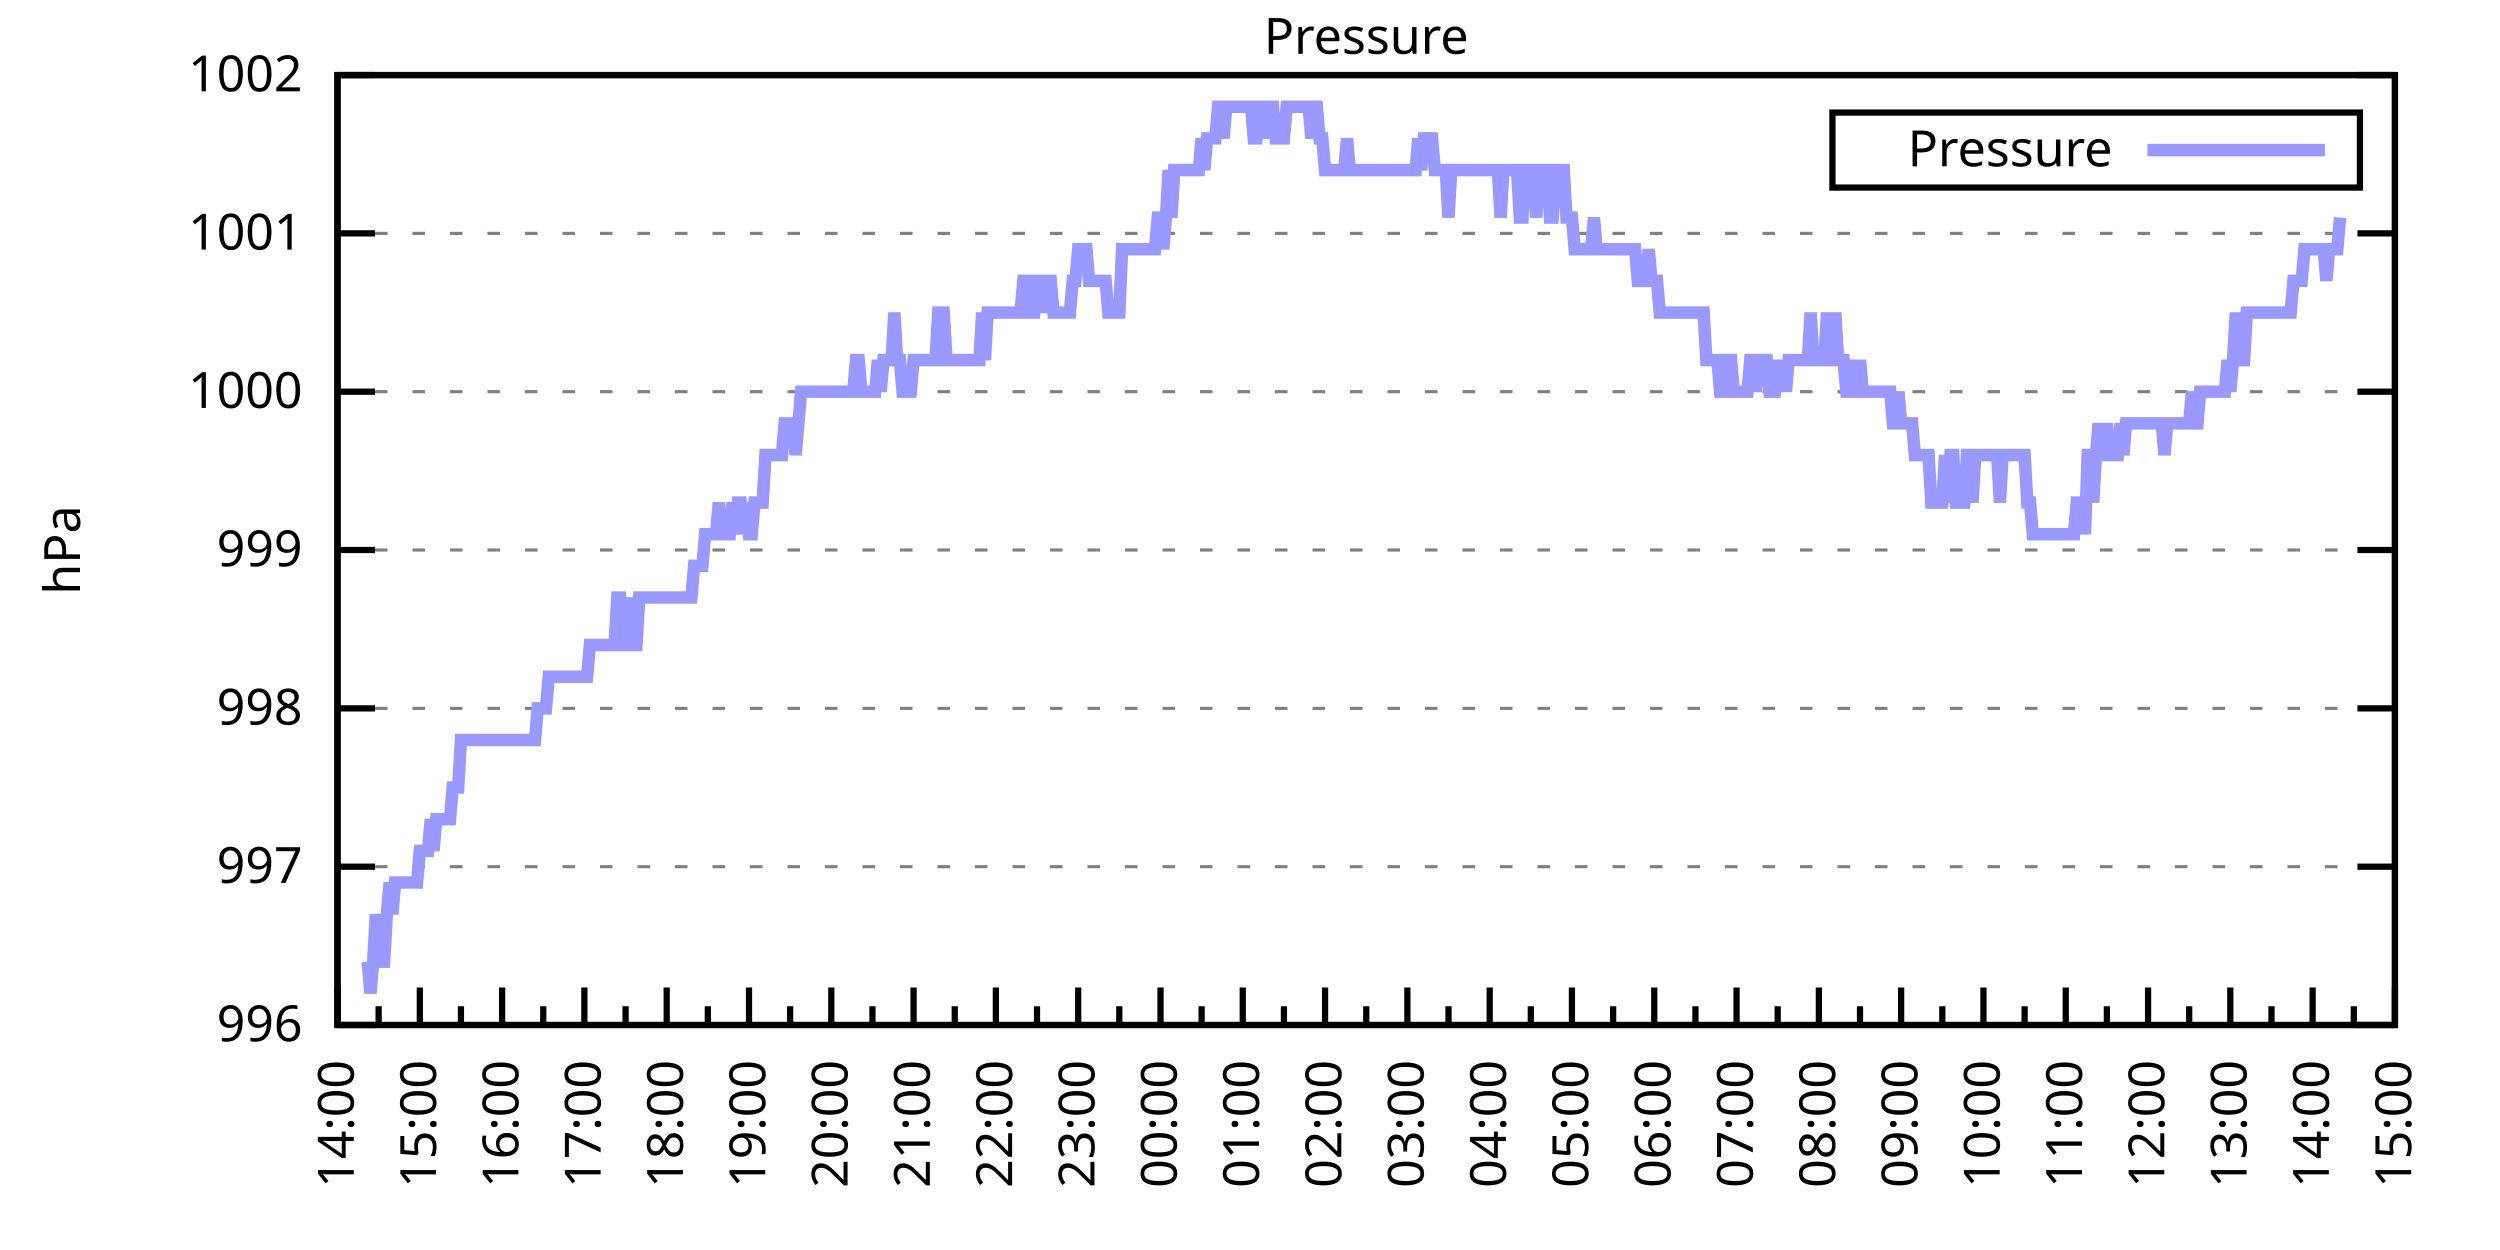
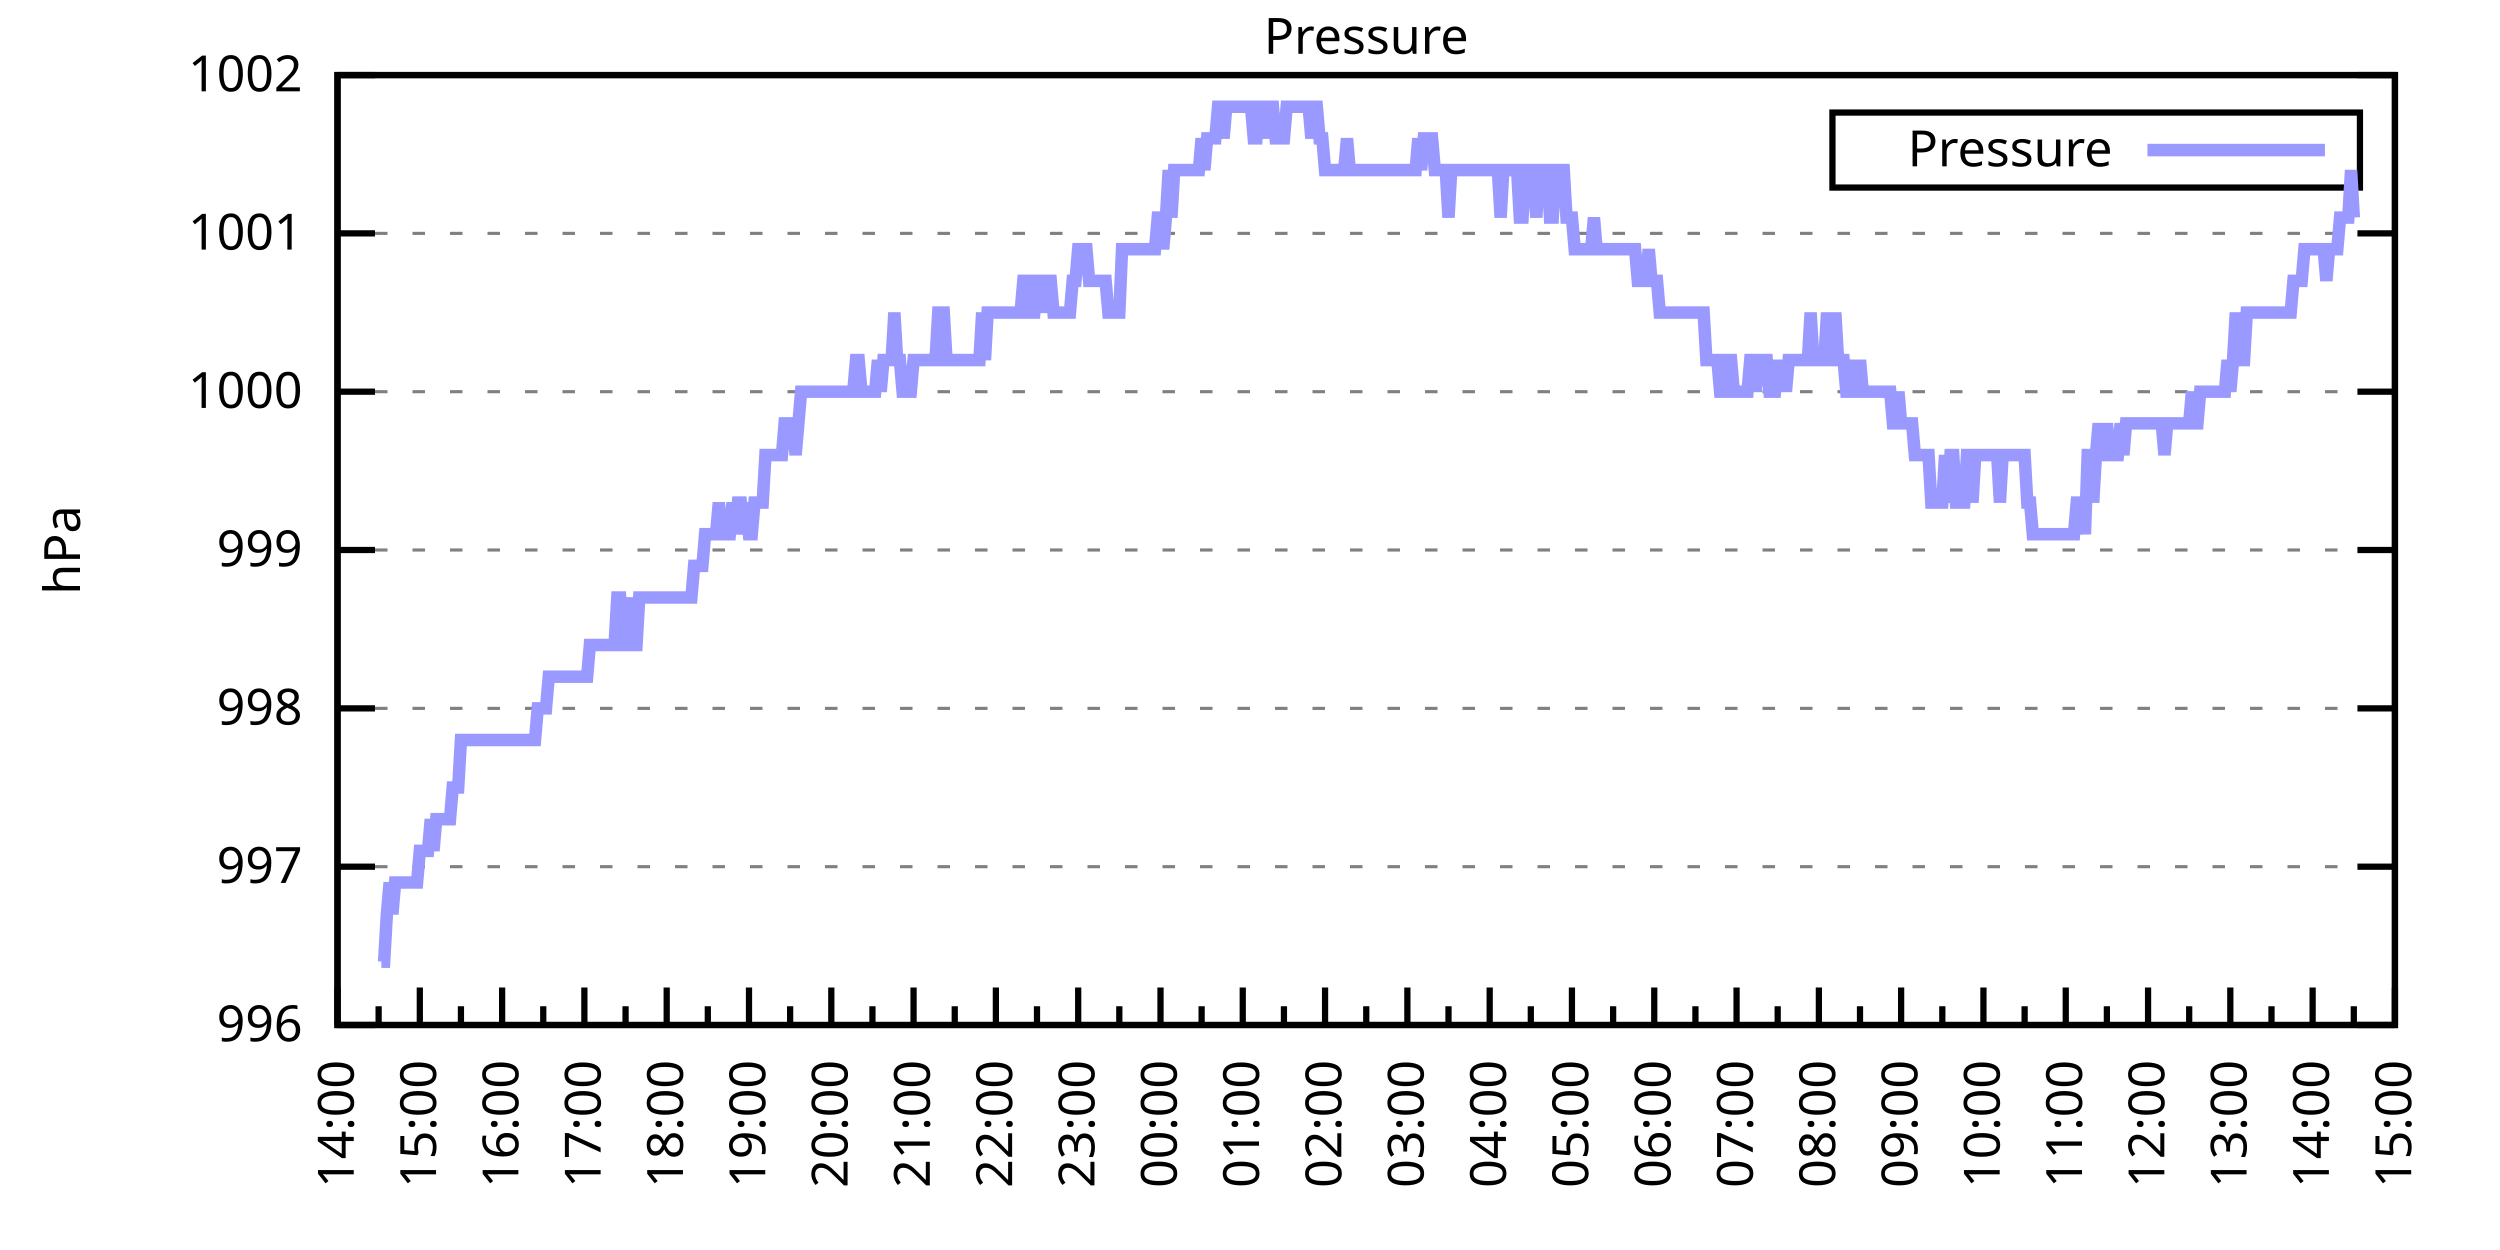
<svg xmlns="http://www.w3.org/2000/svg" xmlns:xlink="http://www.w3.org/1999/xlink" width="400" height="200" viewBox="0 0 400 200">
  <g id="gnuplot_canvas">
    <rect x="0" y="0" width="400" height="200" fill="none" />
    <defs>
      <circle id="gpDot" r="0.5" stroke-width="0.5" stroke="currentColor" />
      <path id="gpPt0" stroke-width="0.333" stroke="currentColor" d="M-1,0 h2 M0,-1 v2" />
      <path id="gpPt1" stroke-width="0.333" stroke="currentColor" d="M-1,-1 L1,1 M1,-1 L-1,1" />
      <path id="gpPt2" stroke-width="0.333" stroke="currentColor" d="M-1,0 L1,0 M0,-1 L0,1 M-1,-1 L1,1 M-1,1 L1,-1" />
      <rect id="gpPt3" stroke-width="0.333" stroke="currentColor" x="-1" y="-1" width="2" height="2" />
      <rect id="gpPt4" stroke-width="0.333" stroke="currentColor" fill="currentColor" x="-1" y="-1" width="2" height="2" />
      <circle id="gpPt5" stroke-width="0.333" stroke="currentColor" cx="0" cy="0" r="1" />
      <use xlink:href="#gpPt5" id="gpPt6" fill="currentColor" stroke="none" />
      <path id="gpPt7" stroke-width="0.333" stroke="currentColor" d="M0,-1.33 L-1.33,0.67 L1.33,0.67 z" />
      <use xlink:href="#gpPt7" id="gpPt8" fill="currentColor" stroke="none" />
      <use xlink:href="#gpPt7" id="gpPt9" stroke="currentColor" transform="rotate(180)" />
      <use xlink:href="#gpPt9" id="gpPt10" fill="currentColor" stroke="none" />
      <use xlink:href="#gpPt3" id="gpPt11" stroke="currentColor" transform="rotate(45)" />
      <use xlink:href="#gpPt11" id="gpPt12" fill="currentColor" stroke="none" />
      <path id="gpPt13" stroke-width="0.333" stroke="currentColor" d="M0,1.330 L1.265,0.411 L0.782,-1.067 L-0.782,-1.076 L-1.265,0.411 z" />
      <use xlink:href="#gpPt13" id="gpPt14" fill="currentColor" stroke="none" />
      <filter id="textbox" filterUnits="objectBoundingBox" x="0" y="0" height="1" width="1">
        <feFlood flood-color="white" flood-opacity="1" result="bgnd" />
        <feComposite in="SourceGraphic" in2="bgnd" operator="atop" />
      </filter>
      <filter id="greybox" filterUnits="objectBoundingBox" x="0" y="0" height="1" width="1">
        <feFlood flood-color="lightgrey" flood-opacity="1" result="grey" />
        <feComposite in="SourceGraphic" in2="grey" operator="atop" />
      </filter>
    </defs>
    <g fill="none" color="white" stroke="currentColor" stroke-width="1.00" stroke-linecap="butt" stroke-linejoin="miter">
</g>
    <g fill="none" color="black" stroke="currentColor" stroke-width="1.00" stroke-linecap="butt" stroke-linejoin="miter">
      <g stroke="none" shape-rendering="crispEdges">
        <polygon fill="rgb(255, 255, 255)" points="54.00,164.00 383.18,164.00 383.18,12.02 54.00,12.02 " />
      </g>
    </g>
    <g fill="none" color="black" stroke="currentColor" stroke-width="1.00" stroke-linecap="butt" stroke-linejoin="miter">
</g>
    <g fill="none" color="black" stroke="black" stroke-width="0.50" stroke-linecap="butt" stroke-linejoin="miter">
</g>
    <g fill="none" color="gray" stroke="currentColor" stroke-width="0.50" stroke-linecap="butt" stroke-linejoin="miter">
      <path stroke="gray" stroke-dasharray="2,4" class="gridline" d="M54.00,164.00 L383.19,164.00  " />
    </g>
    <g fill="none" color="gray" stroke="gray" stroke-width="1.00" stroke-linecap="butt" stroke-linejoin="miter">
</g>
    <g fill="none" color="black" stroke="currentColor" stroke-width="1.00" stroke-linecap="butt" stroke-linejoin="miter">
      <path stroke="black" d="M54.00,164.00 L60.00,164.00 M383.19,164.00 L377.19,164.00  " />
      <g transform="translate(48.40,166.60)" stroke="none" fill="black" font-family="Sans" font-size="8.00" text-anchor="end">
        <text>
          <tspan font-family="Sans"> 996</tspan>
        </text>
      </g>
    </g>
    <g fill="none" color="black" stroke="currentColor" stroke-width="1.00" stroke-linecap="butt" stroke-linejoin="miter">
</g>
    <g fill="none" color="black" stroke="black" stroke-width="0.50" stroke-linecap="butt" stroke-linejoin="miter">
</g>
    <g fill="none" color="gray" stroke="currentColor" stroke-width="0.50" stroke-linecap="butt" stroke-linejoin="miter">
      <path stroke="gray" stroke-dasharray="2,4" class="gridline" d="M54.00,138.67 L383.19,138.67  " />
    </g>
    <g fill="none" color="gray" stroke="gray" stroke-width="1.00" stroke-linecap="butt" stroke-linejoin="miter">
</g>
    <g fill="none" color="black" stroke="currentColor" stroke-width="1.00" stroke-linecap="butt" stroke-linejoin="miter">
      <path stroke="black" d="M54.00,138.67 L60.00,138.67 M383.19,138.67 L377.19,138.67  " />
      <g transform="translate(48.40,141.27)" stroke="none" fill="black" font-family="Sans" font-size="8.00" text-anchor="end">
        <text>
          <tspan font-family="Sans"> 997</tspan>
        </text>
      </g>
    </g>
    <g fill="none" color="black" stroke="currentColor" stroke-width="1.00" stroke-linecap="butt" stroke-linejoin="miter">
</g>
    <g fill="none" color="black" stroke="black" stroke-width="0.50" stroke-linecap="butt" stroke-linejoin="miter">
</g>
    <g fill="none" color="gray" stroke="currentColor" stroke-width="0.50" stroke-linecap="butt" stroke-linejoin="miter">
      <path stroke="gray" stroke-dasharray="2,4" class="gridline" d="M54.00,113.34 L383.19,113.34  " />
    </g>
    <g fill="none" color="gray" stroke="gray" stroke-width="1.00" stroke-linecap="butt" stroke-linejoin="miter">
</g>
    <g fill="none" color="black" stroke="currentColor" stroke-width="1.00" stroke-linecap="butt" stroke-linejoin="miter">
      <path stroke="black" d="M54.00,113.34 L60.00,113.34 M383.19,113.34 L377.19,113.34  " />
      <g transform="translate(48.40,115.94)" stroke="none" fill="black" font-family="Sans" font-size="8.00" text-anchor="end">
        <text>
          <tspan font-family="Sans"> 998</tspan>
        </text>
      </g>
    </g>
    <g fill="none" color="black" stroke="currentColor" stroke-width="1.00" stroke-linecap="butt" stroke-linejoin="miter">
</g>
    <g fill="none" color="black" stroke="black" stroke-width="0.50" stroke-linecap="butt" stroke-linejoin="miter">
</g>
    <g fill="none" color="gray" stroke="currentColor" stroke-width="0.50" stroke-linecap="butt" stroke-linejoin="miter">
      <path stroke="gray" stroke-dasharray="2,4" class="gridline" d="M54.00,88.00 L383.19,88.00  " />
    </g>
    <g fill="none" color="gray" stroke="gray" stroke-width="1.00" stroke-linecap="butt" stroke-linejoin="miter">
</g>
    <g fill="none" color="black" stroke="currentColor" stroke-width="1.00" stroke-linecap="butt" stroke-linejoin="miter">
      <path stroke="black" d="M54.00,88.00 L60.00,88.00 M383.19,88.00 L377.19,88.00  " />
      <g transform="translate(48.40,90.60)" stroke="none" fill="black" font-family="Sans" font-size="8.00" text-anchor="end">
        <text>
          <tspan font-family="Sans"> 999</tspan>
        </text>
      </g>
    </g>
    <g fill="none" color="black" stroke="currentColor" stroke-width="1.00" stroke-linecap="butt" stroke-linejoin="miter">
</g>
    <g fill="none" color="black" stroke="black" stroke-width="0.50" stroke-linecap="butt" stroke-linejoin="miter">
</g>
    <g fill="none" color="gray" stroke="currentColor" stroke-width="0.50" stroke-linecap="butt" stroke-linejoin="miter">
      <path stroke="gray" stroke-dasharray="2,4" class="gridline" d="M54.00,62.67 L383.19,62.67  " />
    </g>
    <g fill="none" color="gray" stroke="gray" stroke-width="1.00" stroke-linecap="butt" stroke-linejoin="miter">
</g>
    <g fill="none" color="black" stroke="currentColor" stroke-width="1.00" stroke-linecap="butt" stroke-linejoin="miter">
      <path stroke="black" d="M54.00,62.67 L60.00,62.67 M383.19,62.67 L377.19,62.67  " />
      <g transform="translate(48.40,65.27)" stroke="none" fill="black" font-family="Sans" font-size="8.00" text-anchor="end">
        <text>
          <tspan font-family="Sans"> 1000</tspan>
        </text>
      </g>
    </g>
    <g fill="none" color="black" stroke="currentColor" stroke-width="1.00" stroke-linecap="butt" stroke-linejoin="miter">
</g>
    <g fill="none" color="black" stroke="black" stroke-width="0.50" stroke-linecap="butt" stroke-linejoin="miter">
</g>
    <g fill="none" color="gray" stroke="currentColor" stroke-width="0.50" stroke-linecap="butt" stroke-linejoin="miter">
      <path stroke="gray" stroke-dasharray="2,4" class="gridline" d="M54.00,37.34 L383.19,37.34  " />
    </g>
    <g fill="none" color="gray" stroke="gray" stroke-width="1.00" stroke-linecap="butt" stroke-linejoin="miter">
</g>
    <g fill="none" color="black" stroke="currentColor" stroke-width="1.00" stroke-linecap="butt" stroke-linejoin="miter">
      <path stroke="black" d="M54.00,37.34 L60.00,37.34 M383.19,37.34 L377.19,37.34  " />
      <g transform="translate(48.40,39.94)" stroke="none" fill="black" font-family="Sans" font-size="8.00" text-anchor="end">
        <text>
          <tspan font-family="Sans"> 1001</tspan>
        </text>
      </g>
    </g>
    <g fill="none" color="black" stroke="currentColor" stroke-width="1.00" stroke-linecap="butt" stroke-linejoin="miter">
</g>
    <g fill="none" color="black" stroke="black" stroke-width="0.50" stroke-linecap="butt" stroke-linejoin="miter">
</g>
    <g fill="none" color="gray" stroke="currentColor" stroke-width="0.50" stroke-linecap="butt" stroke-linejoin="miter">
      <path stroke="gray" stroke-dasharray="2,4" class="gridline" d="M54.00,12.01 L383.19,12.01  " />
    </g>
    <g fill="none" color="gray" stroke="gray" stroke-width="1.00" stroke-linecap="butt" stroke-linejoin="miter">
</g>
    <g fill="none" color="black" stroke="currentColor" stroke-width="1.00" stroke-linecap="butt" stroke-linejoin="miter">
      <path stroke="black" d="M54.00,12.01 L60.00,12.01 M383.19,12.01 L377.19,12.01  " />
      <g transform="translate(48.40,14.61)" stroke="none" fill="black" font-family="Sans" font-size="8.00" text-anchor="end">
        <text>
          <tspan font-family="Sans"> 1002</tspan>
        </text>
      </g>
    </g>
    <g fill="none" color="black" stroke="currentColor" stroke-width="1.00" stroke-linecap="butt" stroke-linejoin="miter">
      <path stroke="black" d="M54.00,164.00 L54.00,158.00  " />
      <g transform="translate(56.60,169.60) rotate(270)" stroke="none" fill="black" font-family="Sans" font-size="8.00" text-anchor="end">
        <text>
          <tspan font-family="Sans">14:00</tspan>
        </text>
      </g>
    </g>
    <g fill="none" color="black" stroke="currentColor" stroke-width="1.00" stroke-linecap="butt" stroke-linejoin="miter">
      <path stroke="black" d="M60.58,164.00 L60.58,161.00 M67.17,164.00 L67.17,158.00  " />
      <g transform="translate(69.77,169.60) rotate(270)" stroke="none" fill="black" font-family="Sans" font-size="8.00" text-anchor="end">
        <text>
          <tspan font-family="Sans">15:00</tspan>
        </text>
      </g>
    </g>
    <g fill="none" color="black" stroke="currentColor" stroke-width="1.00" stroke-linecap="butt" stroke-linejoin="miter">
      <path stroke="black" d="M73.75,164.00 L73.75,161.00 M80.34,164.00 L80.34,158.00  " />
      <g transform="translate(82.94,169.60) rotate(270)" stroke="none" fill="black" font-family="Sans" font-size="8.00" text-anchor="end">
        <text>
          <tspan font-family="Sans">16:00</tspan>
        </text>
      </g>
    </g>
    <g fill="none" color="black" stroke="currentColor" stroke-width="1.00" stroke-linecap="butt" stroke-linejoin="miter">
      <path stroke="black" d="M86.92,164.00 L86.92,161.00 M93.50,164.00 L93.50,158.00  " />
      <g transform="translate(96.10,169.60) rotate(270)" stroke="none" fill="black" font-family="Sans" font-size="8.00" text-anchor="end">
        <text>
          <tspan font-family="Sans">17:00</tspan>
        </text>
      </g>
    </g>
    <g fill="none" color="black" stroke="currentColor" stroke-width="1.00" stroke-linecap="butt" stroke-linejoin="miter">
      <path stroke="black" d="M100.09,164.00 L100.09,161.00 M106.67,164.00 L106.67,158.00  " />
      <g transform="translate(109.27,169.60) rotate(270)" stroke="none" fill="black" font-family="Sans" font-size="8.00" text-anchor="end">
        <text>
          <tspan font-family="Sans">18:00</tspan>
        </text>
      </g>
    </g>
    <g fill="none" color="black" stroke="currentColor" stroke-width="1.00" stroke-linecap="butt" stroke-linejoin="miter">
      <path stroke="black" d="M113.25,164.00 L113.25,161.00 M119.84,164.00 L119.84,158.00  " />
      <g transform="translate(122.44,169.60) rotate(270)" stroke="none" fill="black" font-family="Sans" font-size="8.00" text-anchor="end">
        <text>
          <tspan font-family="Sans">19:00</tspan>
        </text>
      </g>
    </g>
    <g fill="none" color="black" stroke="currentColor" stroke-width="1.00" stroke-linecap="butt" stroke-linejoin="miter">
      <path stroke="black" d="M126.42,164.00 L126.42,161.00 M133.01,164.00 L133.01,158.00  " />
      <g transform="translate(135.61,169.60) rotate(270)" stroke="none" fill="black" font-family="Sans" font-size="8.00" text-anchor="end">
        <text>
          <tspan font-family="Sans">20:00</tspan>
        </text>
      </g>
    </g>
    <g fill="none" color="black" stroke="currentColor" stroke-width="1.00" stroke-linecap="butt" stroke-linejoin="miter">
      <path stroke="black" d="M139.59,164.00 L139.59,161.00 M146.17,164.00 L146.17,158.00  " />
      <g transform="translate(148.77,169.60) rotate(270)" stroke="none" fill="black" font-family="Sans" font-size="8.00" text-anchor="end">
        <text>
          <tspan font-family="Sans">21:00</tspan>
        </text>
      </g>
    </g>
    <g fill="none" color="black" stroke="currentColor" stroke-width="1.00" stroke-linecap="butt" stroke-linejoin="miter">
      <path stroke="black" d="M152.76,164.00 L152.76,161.00 M159.34,164.00 L159.34,158.00  " />
      <g transform="translate(161.94,169.60) rotate(270)" stroke="none" fill="black" font-family="Sans" font-size="8.00" text-anchor="end">
        <text>
          <tspan font-family="Sans">22:00</tspan>
        </text>
      </g>
    </g>
    <g fill="none" color="black" stroke="currentColor" stroke-width="1.00" stroke-linecap="butt" stroke-linejoin="miter">
      <path stroke="black" d="M165.92,164.00 L165.92,161.00 M172.51,164.00 L172.51,158.00  " />
      <g transform="translate(175.11,169.60) rotate(270)" stroke="none" fill="black" font-family="Sans" font-size="8.00" text-anchor="end">
        <text>
          <tspan font-family="Sans">23:00</tspan>
        </text>
      </g>
    </g>
    <g fill="none" color="black" stroke="currentColor" stroke-width="1.00" stroke-linecap="butt" stroke-linejoin="miter">
      <path stroke="black" d="M179.09,164.00 L179.09,161.00 M185.68,164.00 L185.68,158.00  " />
      <g transform="translate(188.28,169.60) rotate(270)" stroke="none" fill="black" font-family="Sans" font-size="8.00" text-anchor="end">
        <text>
          <tspan font-family="Sans">00:00</tspan>
        </text>
      </g>
    </g>
    <g fill="none" color="black" stroke="currentColor" stroke-width="1.00" stroke-linecap="butt" stroke-linejoin="miter">
      <path stroke="black" d="M192.26,164.00 L192.26,161.00 M198.84,164.00 L198.84,158.00  " />
      <g transform="translate(201.44,169.60) rotate(270)" stroke="none" fill="black" font-family="Sans" font-size="8.00" text-anchor="end">
        <text>
          <tspan font-family="Sans">01:00</tspan>
        </text>
      </g>
    </g>
    <g fill="none" color="black" stroke="currentColor" stroke-width="1.00" stroke-linecap="butt" stroke-linejoin="miter">
      <path stroke="black" d="M205.43,164.00 L205.43,161.00 M212.01,164.00 L212.01,158.00  " />
      <g transform="translate(214.61,169.60) rotate(270)" stroke="none" fill="black" font-family="Sans" font-size="8.00" text-anchor="end">
        <text>
          <tspan font-family="Sans">02:00</tspan>
        </text>
      </g>
    </g>
    <g fill="none" color="black" stroke="currentColor" stroke-width="1.00" stroke-linecap="butt" stroke-linejoin="miter">
      <path stroke="black" d="M218.60,164.00 L218.60,161.00 M225.18,164.00 L225.18,158.00  " />
      <g transform="translate(227.78,169.60) rotate(270)" stroke="none" fill="black" font-family="Sans" font-size="8.00" text-anchor="end">
        <text>
          <tspan font-family="Sans">03:00</tspan>
        </text>
      </g>
    </g>
    <g fill="none" color="black" stroke="currentColor" stroke-width="1.00" stroke-linecap="butt" stroke-linejoin="miter">
      <path stroke="black" d="M231.76,164.00 L231.76,161.00 M238.35,164.00 L238.35,158.00  " />
      <g transform="translate(240.95,169.60) rotate(270)" stroke="none" fill="black" font-family="Sans" font-size="8.00" text-anchor="end">
        <text>
          <tspan font-family="Sans">04:00</tspan>
        </text>
      </g>
    </g>
    <g fill="none" color="black" stroke="currentColor" stroke-width="1.00" stroke-linecap="butt" stroke-linejoin="miter">
      <path stroke="black" d="M244.93,164.00 L244.93,161.00 M251.51,164.00 L251.51,158.00  " />
      <g transform="translate(254.11,169.60) rotate(270)" stroke="none" fill="black" font-family="Sans" font-size="8.00" text-anchor="end">
        <text>
          <tspan font-family="Sans">05:00</tspan>
        </text>
      </g>
    </g>
    <g fill="none" color="black" stroke="currentColor" stroke-width="1.00" stroke-linecap="butt" stroke-linejoin="miter">
      <path stroke="black" d="M258.10,164.00 L258.10,161.00 M264.68,164.00 L264.68,158.00  " />
      <g transform="translate(267.28,169.60) rotate(270)" stroke="none" fill="black" font-family="Sans" font-size="8.00" text-anchor="end">
        <text>
          <tspan font-family="Sans">06:00</tspan>
        </text>
      </g>
    </g>
    <g fill="none" color="black" stroke="currentColor" stroke-width="1.00" stroke-linecap="butt" stroke-linejoin="miter">
      <path stroke="black" d="M271.27,164.00 L271.27,161.00 M277.85,164.00 L277.85,158.00  " />
      <g transform="translate(280.45,169.60) rotate(270)" stroke="none" fill="black" font-family="Sans" font-size="8.00" text-anchor="end">
        <text>
          <tspan font-family="Sans">07:00</tspan>
        </text>
      </g>
    </g>
    <g fill="none" color="black" stroke="currentColor" stroke-width="1.00" stroke-linecap="butt" stroke-linejoin="miter">
      <path stroke="black" d="M284.43,164.00 L284.43,161.00 M291.02,164.00 L291.02,158.00  " />
      <g transform="translate(293.62,169.60) rotate(270)" stroke="none" fill="black" font-family="Sans" font-size="8.00" text-anchor="end">
        <text>
          <tspan font-family="Sans">08:00</tspan>
        </text>
      </g>
    </g>
    <g fill="none" color="black" stroke="currentColor" stroke-width="1.00" stroke-linecap="butt" stroke-linejoin="miter">
      <path stroke="black" d="M297.60,164.00 L297.60,161.00 M304.18,164.00 L304.18,158.00  " />
      <g transform="translate(306.78,169.60) rotate(270)" stroke="none" fill="black" font-family="Sans" font-size="8.00" text-anchor="end">
        <text>
          <tspan font-family="Sans">09:00</tspan>
        </text>
      </g>
    </g>
    <g fill="none" color="black" stroke="currentColor" stroke-width="1.00" stroke-linecap="butt" stroke-linejoin="miter">
      <path stroke="black" d="M310.77,164.00 L310.77,161.00 M317.35,164.00 L317.35,158.00  " />
      <g transform="translate(319.95,169.60) rotate(270)" stroke="none" fill="black" font-family="Sans" font-size="8.00" text-anchor="end">
        <text>
          <tspan font-family="Sans">10:00</tspan>
        </text>
      </g>
    </g>
    <g fill="none" color="black" stroke="currentColor" stroke-width="1.00" stroke-linecap="butt" stroke-linejoin="miter">
      <path stroke="black" d="M323.94,164.00 L323.94,161.00 M330.52,164.00 L330.52,158.00  " />
      <g transform="translate(333.12,169.60) rotate(270)" stroke="none" fill="black" font-family="Sans" font-size="8.00" text-anchor="end">
        <text>
          <tspan font-family="Sans">11:00</tspan>
        </text>
      </g>
    </g>
    <g fill="none" color="black" stroke="currentColor" stroke-width="1.00" stroke-linecap="butt" stroke-linejoin="miter">
      <path stroke="black" d="M337.10,164.00 L337.10,161.00 M343.69,164.00 L343.69,158.00  " />
      <g transform="translate(346.29,169.60) rotate(270)" stroke="none" fill="black" font-family="Sans" font-size="8.00" text-anchor="end">
        <text>
          <tspan font-family="Sans">12:00</tspan>
        </text>
      </g>
    </g>
    <g fill="none" color="black" stroke="currentColor" stroke-width="1.00" stroke-linecap="butt" stroke-linejoin="miter">
      <path stroke="black" d="M350.27,164.00 L350.27,161.00 M356.85,164.00 L356.85,158.00  " />
      <g transform="translate(359.45,169.60) rotate(270)" stroke="none" fill="black" font-family="Sans" font-size="8.00" text-anchor="end">
        <text>
          <tspan font-family="Sans">13:00</tspan>
        </text>
      </g>
    </g>
    <g fill="none" color="black" stroke="currentColor" stroke-width="1.00" stroke-linecap="butt" stroke-linejoin="miter">
      <path stroke="black" d="M363.44,164.00 L363.44,161.00 M370.02,164.00 L370.02,158.00  " />
      <g transform="translate(372.62,169.60) rotate(270)" stroke="none" fill="black" font-family="Sans" font-size="8.00" text-anchor="end">
        <text>
          <tspan font-family="Sans">14:00</tspan>
        </text>
      </g>
    </g>
    <g fill="none" color="black" stroke="currentColor" stroke-width="1.00" stroke-linecap="butt" stroke-linejoin="miter">
      <path stroke="black" d="M376.61,164.00 L376.61,161.00 M383.19,164.00 L383.19,158.00  " />
      <g transform="translate(385.79,169.60) rotate(270)" stroke="none" fill="black" font-family="Sans" font-size="8.00" text-anchor="end">
        <text>
          <tspan font-family="Sans">15:00</tspan>
        </text>
      </g>
    </g>
    <g fill="none" color="black" stroke="currentColor" stroke-width="1.00" stroke-linecap="butt" stroke-linejoin="miter">
</g>
    <g fill="none" color="black" stroke="currentColor" stroke-width="1.00" stroke-linecap="butt" stroke-linejoin="miter">
      <path stroke="black" d="M54.00,12.01 L54.00,164.00 L383.19,164.00 L383.19,12.01 L54.00,12.01 Z  " />
    </g>
    <g fill="none" color="black" stroke="currentColor" stroke-width="1.00" stroke-linecap="butt" stroke-linejoin="miter">
      <g transform="translate(12.80,88.01) rotate(270)" stroke="none" fill="black" font-family="Sans" font-size="8.00" text-anchor="middle">
        <text>
          <tspan font-family="Sans">hPa</tspan>
        </text>
      </g>
    </g>
    <g fill="none" color="black" stroke="currentColor" stroke-width="1.00" stroke-linecap="butt" stroke-linejoin="miter">
</g>
    <g fill="none" color="black" stroke="currentColor" stroke-width="1.00" stroke-linecap="butt" stroke-linejoin="miter">
      <path stroke="black" d="M293.19,30.01 L293.19,18.01 L377.59,18.01 L377.59,30.01 L293.19,30.01 Z  " />
    </g>
    <g id="Pressure_plot_1">
      <g fill="none" color="white" stroke="black" stroke-width="2.00" stroke-linecap="butt" stroke-linejoin="miter">
</g>
      <g fill="none" color="black" stroke="currentColor" stroke-width="2.00" stroke-linecap="butt" stroke-linejoin="miter">
        <g transform="translate(337.99,26.61)" stroke="none" fill="black" font-family="Sans" font-size="8.00" text-anchor="end">
          <text>
            <tspan font-family="Sans">Pressure</tspan>
          </text>
        </g>
      </g>
      <g fill="none" color="black" stroke="currentColor" stroke-width="2.00" stroke-linecap="butt" stroke-linejoin="miter">
-         <path stroke="rgb(153, 153, 255)" d="M343.59,24.01 L371.99,24.01 M58.83,153.87 L59.27,158.93 L59.71,153.87 L60.14,146.27 L60.58,153.87 L61.02,153.87   L61.46,153.87 L61.90,146.27 L62.34,141.20 L62.78,146.27 L63.22,141.20 L63.66,141.20 L64.10,141.20 L64.53,141.20   L64.97,141.20 L65.41,141.20 L65.85,141.20 L66.29,141.20 L66.73,141.20 L67.17,136.14 L67.61,136.14 L68.05,136.14   L68.48,136.14 L68.92,131.07 L69.36,136.14 L69.80,131.07 L70.24,131.07 L70.68,131.07 L71.12,131.07 L71.56,131.07   L72.00,131.07 L72.43,126.00 L72.87,126.00 L73.31,126.00 L73.75,118.40 L74.19,118.40 L74.63,118.40 L75.07,118.40   L75.51,118.40 L75.95,118.40 L76.38,118.40 L76.82,118.40 L77.26,118.40 L77.70,118.40 L78.14,118.40 L78.58,118.40   L79.02,118.40 L79.46,118.40 L79.90,118.40 L80.34,118.40 L80.77,118.40 L81.21,118.40 L81.65,118.40 L82.09,118.40   L82.53,118.40 L82.97,118.40 L83.41,118.40 L83.85,118.40 L84.29,118.40 L84.72,118.40 L85.16,118.40 L85.60,118.40   L86.04,113.34 L86.48,113.34 L86.92,113.34 L87.36,113.34 L87.80,108.27 L88.24,108.27 L88.67,108.27 L89.11,108.27   L89.55,108.27 L89.99,108.27 L90.43,108.27 L90.87,108.27 L91.31,108.27 L91.75,108.27 L92.19,108.27 L92.62,108.27   L93.06,108.27 L93.50,108.27 L93.94,108.27 L94.38,103.20 L94.82,103.20 L95.26,103.20 L95.70,103.20 L96.14,103.20   L96.58,103.20 L97.01,103.20 L97.45,103.20 L97.89,103.20 L98.33,103.20 L98.77,95.60 L99.21,95.60 L99.65,103.20   L100.09,103.20 L100.53,103.20 L100.96,95.60 L101.40,103.20 L101.84,103.20 L102.28,95.60 L102.72,95.60 L103.16,95.60   L103.60,95.60 L104.04,95.60 L104.48,95.60 L104.91,95.60 L105.35,95.60 L105.79,95.60 L106.23,95.60 L106.67,95.60   L107.11,95.60 L107.55,95.60 L107.99,95.60 L108.43,95.60 L108.87,95.60 L109.30,95.60 L109.74,95.60 L110.18,95.60   L110.62,95.60 L111.06,90.54 L111.50,90.54 L111.94,90.54 L112.38,90.54 L112.82,85.47 L113.25,85.47 L113.69,85.47   L114.13,85.47 L114.57,85.47 L115.01,80.41 L115.45,85.47 L115.89,85.47 L116.33,85.47 L116.77,85.47 L117.20,80.41   L117.64,85.47 L118.08,80.41 L118.52,80.41 L118.96,85.47 L119.40,80.41 L119.84,85.47 L120.28,85.47 L120.72,80.41   L121.15,80.41 L121.59,80.41 L122.03,80.41 L122.47,72.81 L122.91,72.81 L123.35,72.81 L123.79,72.81 L124.23,72.81   L124.67,72.81 L125.11,72.81 L125.54,67.74 L125.98,67.74 L126.42,67.74 L126.86,67.74 L127.30,72.81 L127.74,67.74   L128.18,62.67 L128.62,62.67 L129.06,62.67 L129.49,62.67 L129.93,62.67 L130.37,62.67 L130.81,62.67 L131.25,62.67   L131.69,62.67 L132.13,62.67 L132.57,62.67 L133.01,62.67 L133.44,62.67 L133.88,62.67 L134.32,62.67 L134.76,62.67   L135.20,62.67 L135.64,62.67 L136.08,62.67 L136.52,62.67 L136.96,57.61 L137.39,57.61 L137.83,62.67 L138.27,62.67   L138.71,62.67 L139.15,62.67 L139.59,62.67 L140.03,62.67 L140.47,57.61 L140.91,62.67 L141.35,57.61 L141.78,57.61   L142.22,57.61 L142.66,57.61 L143.10,50.01 L143.54,57.61 L143.98,57.61 L144.42,62.67 L144.86,62.67 L145.30,62.67   L145.73,62.67 L146.17,57.61 L146.61,57.61 L147.05,57.61 L147.49,57.61 L147.93,57.61 L148.37,57.61 L148.81,57.61   L149.25,57.61 L149.68,57.61 L150.12,50.01 L150.56,50.01 L151.00,50.01 L151.44,57.61 L151.88,57.61 L152.32,57.61   L152.76,57.61 L153.20,57.61 L153.63,57.61 L154.07,57.61 L154.51,57.61 L154.95,57.61 L155.39,57.61 L155.83,57.61   L156.27,57.61 L156.71,57.61 L157.15,50.01 L157.59,57.61 L158.02,50.01 L158.46,50.01 L158.90,50.01 L159.34,50.01   L159.78,50.01 L160.22,50.01 L160.66,50.01 L161.10,50.01 L161.54,50.01 L161.97,50.01 L162.41,50.01 L162.85,50.01   L163.29,50.01 L163.73,44.94 L164.17,44.94 L164.61,50.01 L165.05,50.01 L165.49,50.01 L165.92,44.94 L166.36,44.94   L166.80,44.94 L167.24,50.01 L167.68,44.94 L168.12,44.94 L168.56,50.01 L169.00,50.01 L169.44,50.01 L169.87,50.01   L170.31,50.01 L170.75,50.01 L171.19,50.01 L171.63,44.94 L172.07,44.94 L172.51,39.87 L172.95,39.87 L173.39,39.87   L173.83,39.87 L174.26,44.94 L174.70,44.94 L175.14,44.94 L175.58,44.94 L176.02,44.94 L176.46,44.94 L176.90,44.94   L177.34,50.01 L177.78,50.01 L178.21,50.01 L178.65,50.01 L179.09,50.01 L179.53,39.87 L179.97,39.87 L180.41,39.87   L180.85,39.87 L181.29,39.87 L181.73,39.87 L182.16,39.87 L182.60,39.87 L183.04,39.87 L183.48,39.87 L183.92,39.87   L184.36,39.87 L184.80,39.87 L185.24,34.81 L185.68,34.81 L186.11,39.87 L186.55,34.81 L186.99,27.21 L187.43,34.81   L187.87,27.21 L188.31,27.21 L188.75,27.21 L189.19,27.21 L189.63,27.21 L190.07,27.21 L190.50,27.21 L190.94,27.21   L191.38,27.21 L191.82,27.21 L192.26,22.14 L192.70,27.21 L193.14,22.14 L193.58,22.14 L194.02,22.14 L194.45,22.14   L194.89,17.08 L195.33,17.08 L195.77,22.14 L196.21,17.08 L196.65,17.08 L197.09,17.08 L197.53,17.08 L197.97,17.08   L198.40,17.08 L198.84,17.08 L199.28,17.08 L199.72,17.08 L200.16,17.08 L200.60,22.14 L201.04,22.14 L201.48,17.08   L201.92,17.08 L202.35,17.08 L202.79,22.14 L203.23,17.08 L203.67,17.08 L204.11,22.14 L204.55,22.14 L204.99,22.14   L205.43,22.14 L205.87,17.08 L206.31,17.08 L206.74,17.08 L207.18,17.08 L207.62,17.08 L208.06,17.08 L208.50,17.08   L208.94,17.08 L209.38,17.08 L209.82,22.14 L210.26,17.08 L210.69,17.08 L211.13,22.14 L211.57,22.14 L212.01,27.21   L212.45,27.21 L212.89,27.21 L213.33,27.21 L213.77,27.21 L214.21,27.21 L214.64,27.21 L215.08,27.21 L215.52,22.14   L215.96,27.21 L216.40,27.21 L216.84,27.21 L217.28,27.21 L217.72,27.21 L218.16,27.21 L218.60,27.21 L219.03,27.21   L219.47,27.21 L219.91,27.21 L220.35,27.21 L220.79,27.21 L221.23,27.21 L221.67,27.21 L222.11,27.21 L222.55,27.21   L222.98,27.21 L223.42,27.21 L223.86,27.21 L224.30,27.21 L224.74,27.21 L225.18,27.21 L225.62,27.21 L226.06,27.21   L226.50,27.21 L226.93,22.14 L227.37,27.21 L227.81,22.14 L228.25,22.14 L228.69,22.14 L229.13,22.14 L229.57,27.21   L230.01,27.21 L230.45,27.21 L230.88,27.21 L231.32,27.21 L231.76,34.81 L232.20,27.21 L232.64,27.21 L233.08,27.21   L233.52,27.21 L233.96,27.21 L234.40,27.21 L234.84,27.21 L235.27,27.21 L235.71,27.21 L236.15,27.21 L236.59,27.21   L237.03,27.21 L237.47,27.21 L237.91,27.21 L238.35,27.21 L238.79,27.21 L239.22,27.21 L239.66,27.21 L240.10,34.81   L240.54,27.21 L240.98,27.21 L241.42,27.21 L241.86,27.21 L242.30,27.21 L242.74,27.21 L243.17,34.81 L243.61,34.81   L244.05,27.21 L244.49,27.21 L244.93,27.21 L245.37,27.21 L245.81,34.81 L246.25,27.21 L246.69,27.21 L247.12,27.21   L247.56,27.21 L248.00,34.81 L248.44,34.81 L248.88,27.21 L249.32,27.21 L249.76,27.21 L250.20,27.21 L250.64,34.81   L251.08,34.81 L251.51,34.81 L251.95,39.87 L252.39,39.87 L252.83,39.87 L253.27,39.87 L253.71,39.87 L254.15,39.87   L254.59,39.87 L255.03,34.81 L255.46,39.87 L255.90,39.87 L256.34,39.87 L256.78,39.87 L257.22,39.87 L257.66,39.87   L258.10,39.87 L258.54,39.87 L258.98,39.87 L259.41,39.87 L259.85,39.87 L260.29,39.87 L260.73,39.87 L261.17,39.87   L261.61,39.87 L262.05,44.94 L262.49,44.94 L262.93,44.94 L263.36,44.94 L263.80,39.87 L264.24,44.94 L264.68,44.94   L265.12,44.94 L265.56,50.01 L266.00,50.01 L266.44,50.01 L266.88,50.01 L267.32,50.01 L267.75,50.01 L268.19,50.01   L268.63,50.01 L269.07,50.01 L269.51,50.01 L269.95,50.01 L270.39,50.01 L270.83,50.01 L271.27,50.01 L271.70,50.01   L272.14,50.01 L272.58,50.01 L273.02,57.61 L273.46,57.61 L273.90,57.61 L274.34,57.61 L274.78,57.61 L275.22,62.67   L275.65,62.67 L276.09,62.67 L276.53,57.61 L276.97,57.61 L277.41,62.67 L277.85,62.67 L278.29,62.67 L278.73,62.67   L279.17,62.67 L279.60,62.67 L280.04,57.61 L280.48,57.61 L280.92,62.67 L281.36,57.61 L281.80,57.61 L282.24,57.61   L282.68,57.61 L283.12,62.67 L283.56,62.67 L283.99,62.67 L284.43,57.61 L284.87,62.67 L285.31,57.61 L285.75,62.67   L286.19,57.61 L286.63,57.61 L287.07,57.61 L287.51,57.61 L287.94,57.61 L288.38,57.61 L288.82,57.61 L289.26,57.61   L289.70,50.01 L290.14,57.61 L290.58,57.61 L291.02,57.61 L291.46,57.61 L291.89,57.61 L292.33,50.01 L292.77,57.61   L293.21,57.61 L293.65,50.01 L294.09,57.61 L294.53,57.61 L294.97,57.61 L295.41,62.67 L295.84,62.67 L296.28,62.67   L296.72,57.61 L297.16,62.67 L297.60,57.61 L298.04,62.67 L298.48,62.67 L298.92,62.67 L299.36,62.67 L299.80,62.67   L300.23,62.67 L300.67,62.67 L301.11,62.67 L301.55,62.67 L301.99,62.67 L302.43,62.67 L302.87,67.74 L303.31,67.74   L303.75,62.67 L304.18,67.74 L304.62,67.74 L305.06,67.74 L305.50,67.74 L305.94,67.74 L306.38,72.81 L306.82,72.81   L307.26,72.81 L307.70,72.81 L308.13,72.81 L308.57,72.81 L309.01,80.41 L309.45,80.41 L309.89,80.41 L310.33,80.41   L310.77,80.41 L311.21,72.81 L311.65,80.41 L312.08,72.81 L312.52,72.81 L312.96,80.41 L313.40,80.41 L313.84,80.41   L314.28,80.41 L314.72,72.81 L315.16,72.81 L315.60,80.41 L316.04,72.81 L316.47,72.81 L316.91,72.81 L317.35,72.81   L317.79,72.81 L318.23,72.81 L318.67,72.81 L319.11,72.81 L319.55,72.81 L319.99,80.41 L320.42,72.81 L320.86,72.81   L321.30,72.81 L321.74,72.81 L322.18,72.81 L322.62,72.81 L323.06,72.81 L323.50,72.81 L323.94,72.81 L324.37,80.41   L324.81,80.41 L325.25,85.47 L325.69,85.47 L326.13,85.47 L326.57,85.47 L327.01,85.47 L327.45,85.47 L327.89,85.47   L328.33,85.47 L328.76,85.47 L329.20,85.47 L329.64,85.47 L330.08,85.47 L330.52,85.47 L330.96,85.47 L331.40,85.47   L331.84,85.47 L332.28,80.41 L332.71,80.41 L333.15,80.41 L333.59,85.47 L334.03,72.81 L334.47,72.81 L334.91,80.41   L335.35,72.81 L335.79,67.74 L336.23,72.81 L336.66,72.81 L337.10,67.74 L337.54,72.81 L337.98,72.81 L338.42,72.81   L338.86,72.81 L339.30,67.74 L339.74,72.81 L340.18,67.74 L340.61,67.74 L341.05,67.74 L341.49,67.74 L341.93,67.74   L342.37,67.74 L342.81,67.74 L343.25,67.74 L343.69,67.74 L344.13,67.74 L344.57,67.74 L345.00,67.74 L345.44,67.74   L345.88,67.74 L346.32,72.81 L346.76,67.74 L347.20,67.74 L347.64,67.74 L348.08,67.74 L348.52,67.74 L348.95,67.74   L349.39,67.74 L349.83,67.74 L350.27,67.74 L350.71,62.67 L351.15,67.74 L351.59,67.74 L352.03,62.67 L352.47,62.67   L352.90,62.67 L353.34,62.67 L353.78,62.67 L354.22,62.67 L354.66,62.67 L355.10,62.67 L355.54,62.67 L355.98,62.67   L356.42,57.61 L356.85,62.67 L357.29,57.61 L357.73,50.01 L358.17,57.61 L358.61,57.61 L359.05,57.61 L359.49,50.01   L359.93,50.01 L360.37,50.01 L360.81,50.01 L361.24,50.01 L361.68,50.01 L362.12,50.01 L362.56,50.01 L363.00,50.01   L363.44,50.01 L363.88,50.01 L364.32,50.01 L364.76,50.01 L365.19,50.01 L365.63,50.01 L366.07,50.01 L366.51,50.01   L366.95,44.94 L367.39,44.94 L367.83,44.94 L368.27,44.94 L368.71,39.87 L369.14,39.87 L369.58,39.87 L370.02,39.87   L370.46,39.87 L370.90,39.87 L371.34,39.87 L371.78,39.87 L372.22,44.94 L372.66,39.87 L373.09,39.87 L373.53,39.87   L373.97,39.87 L374.41,34.81  " />
+         <path stroke="rgb(153, 153, 255)" d="M343.59,24.01 L371.99,24.01 M61.02,153.87 L61.46,153.87 L61.90,146.27 L62.34,141.20 L62.78,146.27 L63.22,141.20   L63.66,141.20 L64.10,141.20 L64.53,141.20 L64.97,141.20 L65.41,141.20 L65.85,141.20 L66.29,141.20 L66.73,141.20   L67.17,136.14 L67.61,136.14 L68.05,136.14 L68.48,136.14 L68.92,131.07 L69.36,136.14 L69.80,131.07 L70.24,131.07   L70.68,131.07 L71.12,131.07 L71.56,131.07 L72.00,131.07 L72.43,126.00 L72.87,126.00 L73.31,126.00 L73.75,118.40   L74.19,118.40 L74.63,118.40 L75.07,118.40 L75.51,118.40 L75.95,118.40 L76.38,118.40 L76.82,118.40 L77.26,118.40   L77.70,118.40 L78.14,118.40 L78.58,118.40 L79.02,118.40 L79.46,118.40 L79.90,118.40 L80.34,118.40 L80.77,118.40   L81.21,118.40 L81.65,118.40 L82.09,118.40 L82.53,118.40 L82.97,118.40 L83.41,118.40 L83.85,118.40 L84.29,118.40   L84.72,118.40 L85.16,118.40 L85.60,118.40 L86.04,113.34 L86.48,113.34 L86.92,113.34 L87.36,113.34 L87.80,108.27   L88.24,108.27 L88.67,108.27 L89.11,108.27 L89.55,108.27 L89.99,108.27 L90.43,108.27 L90.87,108.27 L91.31,108.27   L91.75,108.27 L92.19,108.27 L92.62,108.27 L93.06,108.27 L93.50,108.27 L93.94,108.27 L94.38,103.20 L94.82,103.20   L95.26,103.20 L95.70,103.20 L96.14,103.20 L96.58,103.20 L97.01,103.20 L97.45,103.20 L97.89,103.20 L98.33,103.20   L98.77,95.60 L99.21,95.60 L99.65,103.20 L100.09,103.20 L100.53,103.20 L100.96,95.60 L101.40,103.20 L101.84,103.20   L102.28,95.60 L102.72,95.60 L103.16,95.60 L103.60,95.60 L104.04,95.60 L104.48,95.60 L104.91,95.60 L105.35,95.60   L105.79,95.60 L106.23,95.60 L106.67,95.60 L107.11,95.60 L107.55,95.60 L107.99,95.60 L108.43,95.60 L108.87,95.60   L109.30,95.60 L109.74,95.60 L110.18,95.60 L110.62,95.60 L111.06,90.54 L111.50,90.54 L111.94,90.54 L112.38,90.54   L112.82,85.47 L113.25,85.47 L113.69,85.47 L114.13,85.47 L114.57,85.47 L115.01,80.41 L115.45,85.47 L115.89,85.47   L116.33,85.47 L116.77,85.47 L117.20,80.41 L117.64,85.47 L118.08,80.41 L118.52,80.41 L118.96,85.47 L119.40,80.41   L119.84,85.47 L120.28,85.47 L120.72,80.41 L121.15,80.41 L121.59,80.41 L122.03,80.41 L122.47,72.81 L122.91,72.81   L123.35,72.81 L123.79,72.81 L124.23,72.81 L124.67,72.81 L125.11,72.81 L125.54,67.74 L125.98,67.74 L126.42,67.74   L126.86,67.74 L127.30,72.81 L127.74,67.74 L128.18,62.67 L128.62,62.67 L129.06,62.67 L129.49,62.67 L129.93,62.67   L130.37,62.67 L130.81,62.67 L131.25,62.67 L131.69,62.67 L132.13,62.67 L132.57,62.67 L133.01,62.67 L133.44,62.67   L133.88,62.67 L134.32,62.67 L134.76,62.67 L135.20,62.67 L135.64,62.67 L136.08,62.67 L136.52,62.67 L136.96,57.61   L137.39,57.61 L137.83,62.67 L138.27,62.67 L138.71,62.67 L139.15,62.67 L139.59,62.67 L140.03,62.67 L140.47,57.61   L140.91,62.67 L141.35,57.61 L141.78,57.61 L142.22,57.61 L142.66,57.61 L143.10,50.01 L143.54,57.61 L143.98,57.61   L144.42,62.67 L144.86,62.67 L145.30,62.67 L145.73,62.67 L146.17,57.61 L146.61,57.61 L147.05,57.61 L147.49,57.61   L147.93,57.61 L148.37,57.61 L148.81,57.61 L149.25,57.61 L149.68,57.61 L150.12,50.01 L150.56,50.01 L151.00,50.01   L151.44,57.61 L151.88,57.61 L152.32,57.61 L152.76,57.61 L153.20,57.61 L153.63,57.61 L154.07,57.61 L154.51,57.61   L154.95,57.61 L155.39,57.61 L155.83,57.61 L156.27,57.61 L156.71,57.61 L157.15,50.01 L157.59,57.61 L158.02,50.01   L158.46,50.01 L158.90,50.01 L159.34,50.01 L159.78,50.01 L160.22,50.01 L160.66,50.01 L161.10,50.01 L161.54,50.01   L161.97,50.01 L162.41,50.01 L162.85,50.01 L163.29,50.01 L163.73,44.94 L164.17,44.94 L164.61,50.01 L165.05,50.01   L165.49,50.01 L165.92,44.94 L166.36,44.94 L166.80,44.94 L167.24,50.01 L167.68,44.94 L168.12,44.94 L168.56,50.01   L169.00,50.01 L169.44,50.01 L169.87,50.01 L170.31,50.01 L170.75,50.01 L171.19,50.01 L171.63,44.94 L172.07,44.94   L172.51,39.87 L172.95,39.87 L173.39,39.87 L173.83,39.87 L174.26,44.94 L174.70,44.94 L175.14,44.94 L175.58,44.94   L176.02,44.94 L176.46,44.94 L176.90,44.94 L177.34,50.01 L177.78,50.01 L178.21,50.01 L178.65,50.01 L179.09,50.01   L179.53,39.87 L179.97,39.87 L180.41,39.87 L180.85,39.87 L181.29,39.87 L181.73,39.87 L182.16,39.87 L182.60,39.87   L183.04,39.87 L183.48,39.87 L183.92,39.87 L184.36,39.87 L184.80,39.87 L185.24,34.81 L185.68,34.81 L186.11,39.87   L186.55,34.81 L186.99,27.21 L187.43,34.81 L187.87,27.21 L188.31,27.21 L188.75,27.21 L189.19,27.21 L189.63,27.21   L190.07,27.21 L190.50,27.21 L190.94,27.21 L191.38,27.21 L191.82,27.21 L192.26,22.14 L192.70,27.21 L193.14,22.14   L193.58,22.14 L194.02,22.14 L194.45,22.14 L194.89,17.08 L195.33,17.08 L195.77,22.14 L196.21,17.08 L196.65,17.08   L197.09,17.08 L197.53,17.08 L197.97,17.08 L198.40,17.08 L198.84,17.08 L199.28,17.08 L199.72,17.08 L200.16,17.08   L200.60,22.14 L201.04,22.14 L201.48,17.08 L201.92,17.08 L202.35,17.08 L202.79,22.14 L203.23,17.08 L203.67,17.08   L204.11,22.14 L204.55,22.14 L204.99,22.14 L205.43,22.14 L205.87,17.08 L206.31,17.08 L206.74,17.08 L207.18,17.08   L207.62,17.08 L208.06,17.08 L208.50,17.08 L208.94,17.08 L209.38,17.08 L209.82,22.14 L210.26,17.08 L210.69,17.08   L211.13,22.14 L211.57,22.14 L212.01,27.21 L212.45,27.21 L212.89,27.21 L213.33,27.21 L213.77,27.21 L214.21,27.21   L214.64,27.21 L215.08,27.21 L215.52,22.14 L215.96,27.21 L216.40,27.21 L216.84,27.21 L217.28,27.21 L217.72,27.21   L218.16,27.21 L218.60,27.21 L219.03,27.21 L219.47,27.21 L219.91,27.21 L220.35,27.21 L220.79,27.21 L221.23,27.21   L221.67,27.21 L222.11,27.21 L222.55,27.21 L222.98,27.21 L223.42,27.21 L223.86,27.21 L224.30,27.21 L224.74,27.21   L225.18,27.21 L225.62,27.21 L226.06,27.21 L226.50,27.21 L226.93,22.14 L227.37,27.21 L227.81,22.14 L228.25,22.14   L228.69,22.14 L229.13,22.14 L229.57,27.21 L230.01,27.21 L230.45,27.21 L230.88,27.21 L231.32,27.21 L231.76,34.81   L232.20,27.21 L232.64,27.21 L233.08,27.21 L233.52,27.21 L233.96,27.21 L234.40,27.21 L234.84,27.21 L235.27,27.21   L235.71,27.21 L236.15,27.21 L236.59,27.21 L237.03,27.21 L237.47,27.21 L237.91,27.21 L238.35,27.21 L238.79,27.21   L239.22,27.21 L239.66,27.21 L240.10,34.81 L240.54,27.21 L240.98,27.21 L241.42,27.21 L241.86,27.21 L242.30,27.21   L242.74,27.21 L243.17,34.81 L243.61,34.81 L244.05,27.21 L244.49,27.21 L244.93,27.21 L245.37,27.21 L245.81,34.81   L246.25,27.21 L246.69,27.21 L247.12,27.21 L247.56,27.21 L248.00,34.81 L248.44,34.81 L248.88,27.21 L249.32,27.21   L249.76,27.21 L250.20,27.21 L250.64,34.81 L251.08,34.81 L251.51,34.81 L251.95,39.87 L252.39,39.87 L252.83,39.87   L253.27,39.87 L253.71,39.87 L254.15,39.87 L254.59,39.87 L255.03,34.81 L255.46,39.87 L255.90,39.87 L256.34,39.87   L256.78,39.87 L257.22,39.87 L257.66,39.87 L258.10,39.87 L258.54,39.87 L258.98,39.87 L259.41,39.87 L259.85,39.87   L260.29,39.87 L260.73,39.87 L261.17,39.87 L261.61,39.87 L262.05,44.94 L262.49,44.94 L262.93,44.94 L263.36,44.94   L263.80,39.87 L264.24,44.94 L264.68,44.94 L265.12,44.94 L265.56,50.01 L266.00,50.01 L266.44,50.01 L266.88,50.01   L267.32,50.01 L267.75,50.01 L268.19,50.01 L268.63,50.01 L269.07,50.01 L269.51,50.01 L269.95,50.01 L270.39,50.01   L270.83,50.01 L271.27,50.01 L271.70,50.01 L272.14,50.01 L272.58,50.01 L273.02,57.61 L273.46,57.61 L273.90,57.61   L274.34,57.61 L274.78,57.61 L275.22,62.67 L275.65,62.67 L276.09,62.67 L276.53,57.61 L276.97,57.61 L277.41,62.67   L277.85,62.67 L278.29,62.67 L278.73,62.67 L279.17,62.67 L279.60,62.67 L280.04,57.61 L280.48,57.61 L280.92,62.67   L281.36,57.61 L281.80,57.61 L282.24,57.61 L282.68,57.61 L283.12,62.67 L283.56,62.67 L283.99,62.67 L284.43,57.61   L284.87,62.67 L285.31,57.61 L285.75,62.67 L286.19,57.61 L286.63,57.61 L287.07,57.61 L287.51,57.61 L287.94,57.61   L288.38,57.61 L288.82,57.61 L289.26,57.61 L289.70,50.01 L290.14,57.61 L290.58,57.61 L291.02,57.61 L291.46,57.61   L291.89,57.61 L292.33,50.01 L292.77,57.61 L293.21,57.61 L293.65,50.01 L294.09,57.61 L294.53,57.61 L294.97,57.61   L295.41,62.67 L295.84,62.67 L296.28,62.67 L296.72,57.61 L297.16,62.67 L297.60,57.61 L298.04,62.67 L298.48,62.67   L298.92,62.67 L299.36,62.67 L299.80,62.67 L300.23,62.67 L300.67,62.67 L301.11,62.67 L301.55,62.67 L301.99,62.67   L302.43,62.67 L302.87,67.74 L303.31,67.74 L303.75,62.67 L304.18,67.74 L304.62,67.74 L305.06,67.74 L305.50,67.74   L305.94,67.74 L306.38,72.81 L306.82,72.81 L307.26,72.81 L307.70,72.81 L308.13,72.81 L308.57,72.81 L309.01,80.41   L309.45,80.41 L309.89,80.41 L310.33,80.41 L310.77,80.41 L311.21,72.81 L311.65,80.41 L312.08,72.81 L312.52,72.81   L312.96,80.41 L313.40,80.41 L313.84,80.41 L314.28,80.41 L314.72,72.81 L315.16,72.81 L315.60,80.41 L316.04,72.81   L316.47,72.81 L316.91,72.81 L317.35,72.81 L317.79,72.81 L318.23,72.81 L318.67,72.81 L319.11,72.81 L319.55,72.81   L319.99,80.41 L320.42,72.81 L320.86,72.81 L321.30,72.81 L321.74,72.81 L322.18,72.81 L322.62,72.81 L323.06,72.81   L323.50,72.81 L323.94,72.81 L324.37,80.41 L324.81,80.41 L325.25,85.47 L325.69,85.47 L326.13,85.47 L326.57,85.47   L327.01,85.47 L327.45,85.47 L327.89,85.47 L328.33,85.47 L328.76,85.47 L329.20,85.47 L329.64,85.47 L330.08,85.47   L330.52,85.47 L330.96,85.47 L331.40,85.47 L331.84,85.47 L332.28,80.41 L332.71,80.41 L333.15,80.41 L333.59,85.47   L334.03,72.81 L334.47,72.81 L334.91,80.41 L335.35,72.81 L335.79,67.74 L336.23,72.81 L336.66,72.81 L337.10,67.74   L337.54,72.81 L337.98,72.81 L338.42,72.81 L338.86,72.81 L339.30,67.74 L339.74,72.81 L340.18,67.74 L340.61,67.74   L341.05,67.74 L341.49,67.74 L341.93,67.74 L342.37,67.74 L342.81,67.74 L343.25,67.74 L343.69,67.74 L344.13,67.74   L344.57,67.74 L345.00,67.74 L345.44,67.74 L345.88,67.74 L346.32,72.81 L346.76,67.74 L347.20,67.74 L347.64,67.74   L348.08,67.74 L348.52,67.74 L348.95,67.74 L349.39,67.74 L349.83,67.74 L350.27,67.74 L350.71,62.67 L351.15,67.74   L351.59,67.74 L352.03,62.67 L352.47,62.67 L352.90,62.67 L353.34,62.67 L353.78,62.67 L354.22,62.67 L354.66,62.67   L355.10,62.67 L355.54,62.67 L355.98,62.67 L356.42,57.61 L356.85,62.67 L357.29,57.61 L357.73,50.01 L358.17,57.61   L358.61,57.61 L359.05,57.61 L359.49,50.01 L359.93,50.01 L360.37,50.01 L360.81,50.01 L361.24,50.01 L361.68,50.01   L362.12,50.01 L362.56,50.01 L363.00,50.01 L363.44,50.01 L363.88,50.01 L364.32,50.01 L364.76,50.01 L365.19,50.01   L365.63,50.01 L366.07,50.01 L366.51,50.01 L366.95,44.94 L367.39,44.94 L367.83,44.94 L368.27,44.94 L368.71,39.87   L369.14,39.87 L369.58,39.87 L370.02,39.87 L370.46,39.87 L370.90,39.87 L371.34,39.87 L371.78,39.87 L372.22,44.94   L372.66,39.87 L373.09,39.87 L373.53,39.87 L373.97,39.87 L374.41,34.81 L374.85,34.81 L375.29,34.81 L375.73,34.81   L376.17,27.21 L376.61,34.81  " />
      </g>
    </g>
    <g fill="none" color="black" stroke="currentColor" stroke-width="2.00" stroke-linecap="butt" stroke-linejoin="miter">
</g>
    <g fill="none" color="black" stroke="black" stroke-width="1.00" stroke-linecap="butt" stroke-linejoin="miter">
</g>
    <g fill="none" color="black" stroke="currentColor" stroke-width="1.00" stroke-linecap="butt" stroke-linejoin="miter">
      <path stroke="black" d="M54.00,12.01 L54.00,164.00 L383.19,164.00 L383.19,12.01 L54.00,12.01 Z  " />
    </g>
    <g fill="none" color="black" stroke="currentColor" stroke-width="1.00" stroke-linecap="butt" stroke-linejoin="miter">
      <g transform="translate(218.59,8.61)" stroke="none" fill="black" font-family="Sans" font-size="8.00" text-anchor="middle">
        <text>
          <tspan font-family="Sans">Pressure</tspan>
        </text>
      </g>
    </g>
    <g fill="none" color="black" stroke="currentColor" stroke-width="1.00" stroke-linecap="butt" stroke-linejoin="miter">
</g>
  </g>
</svg>
